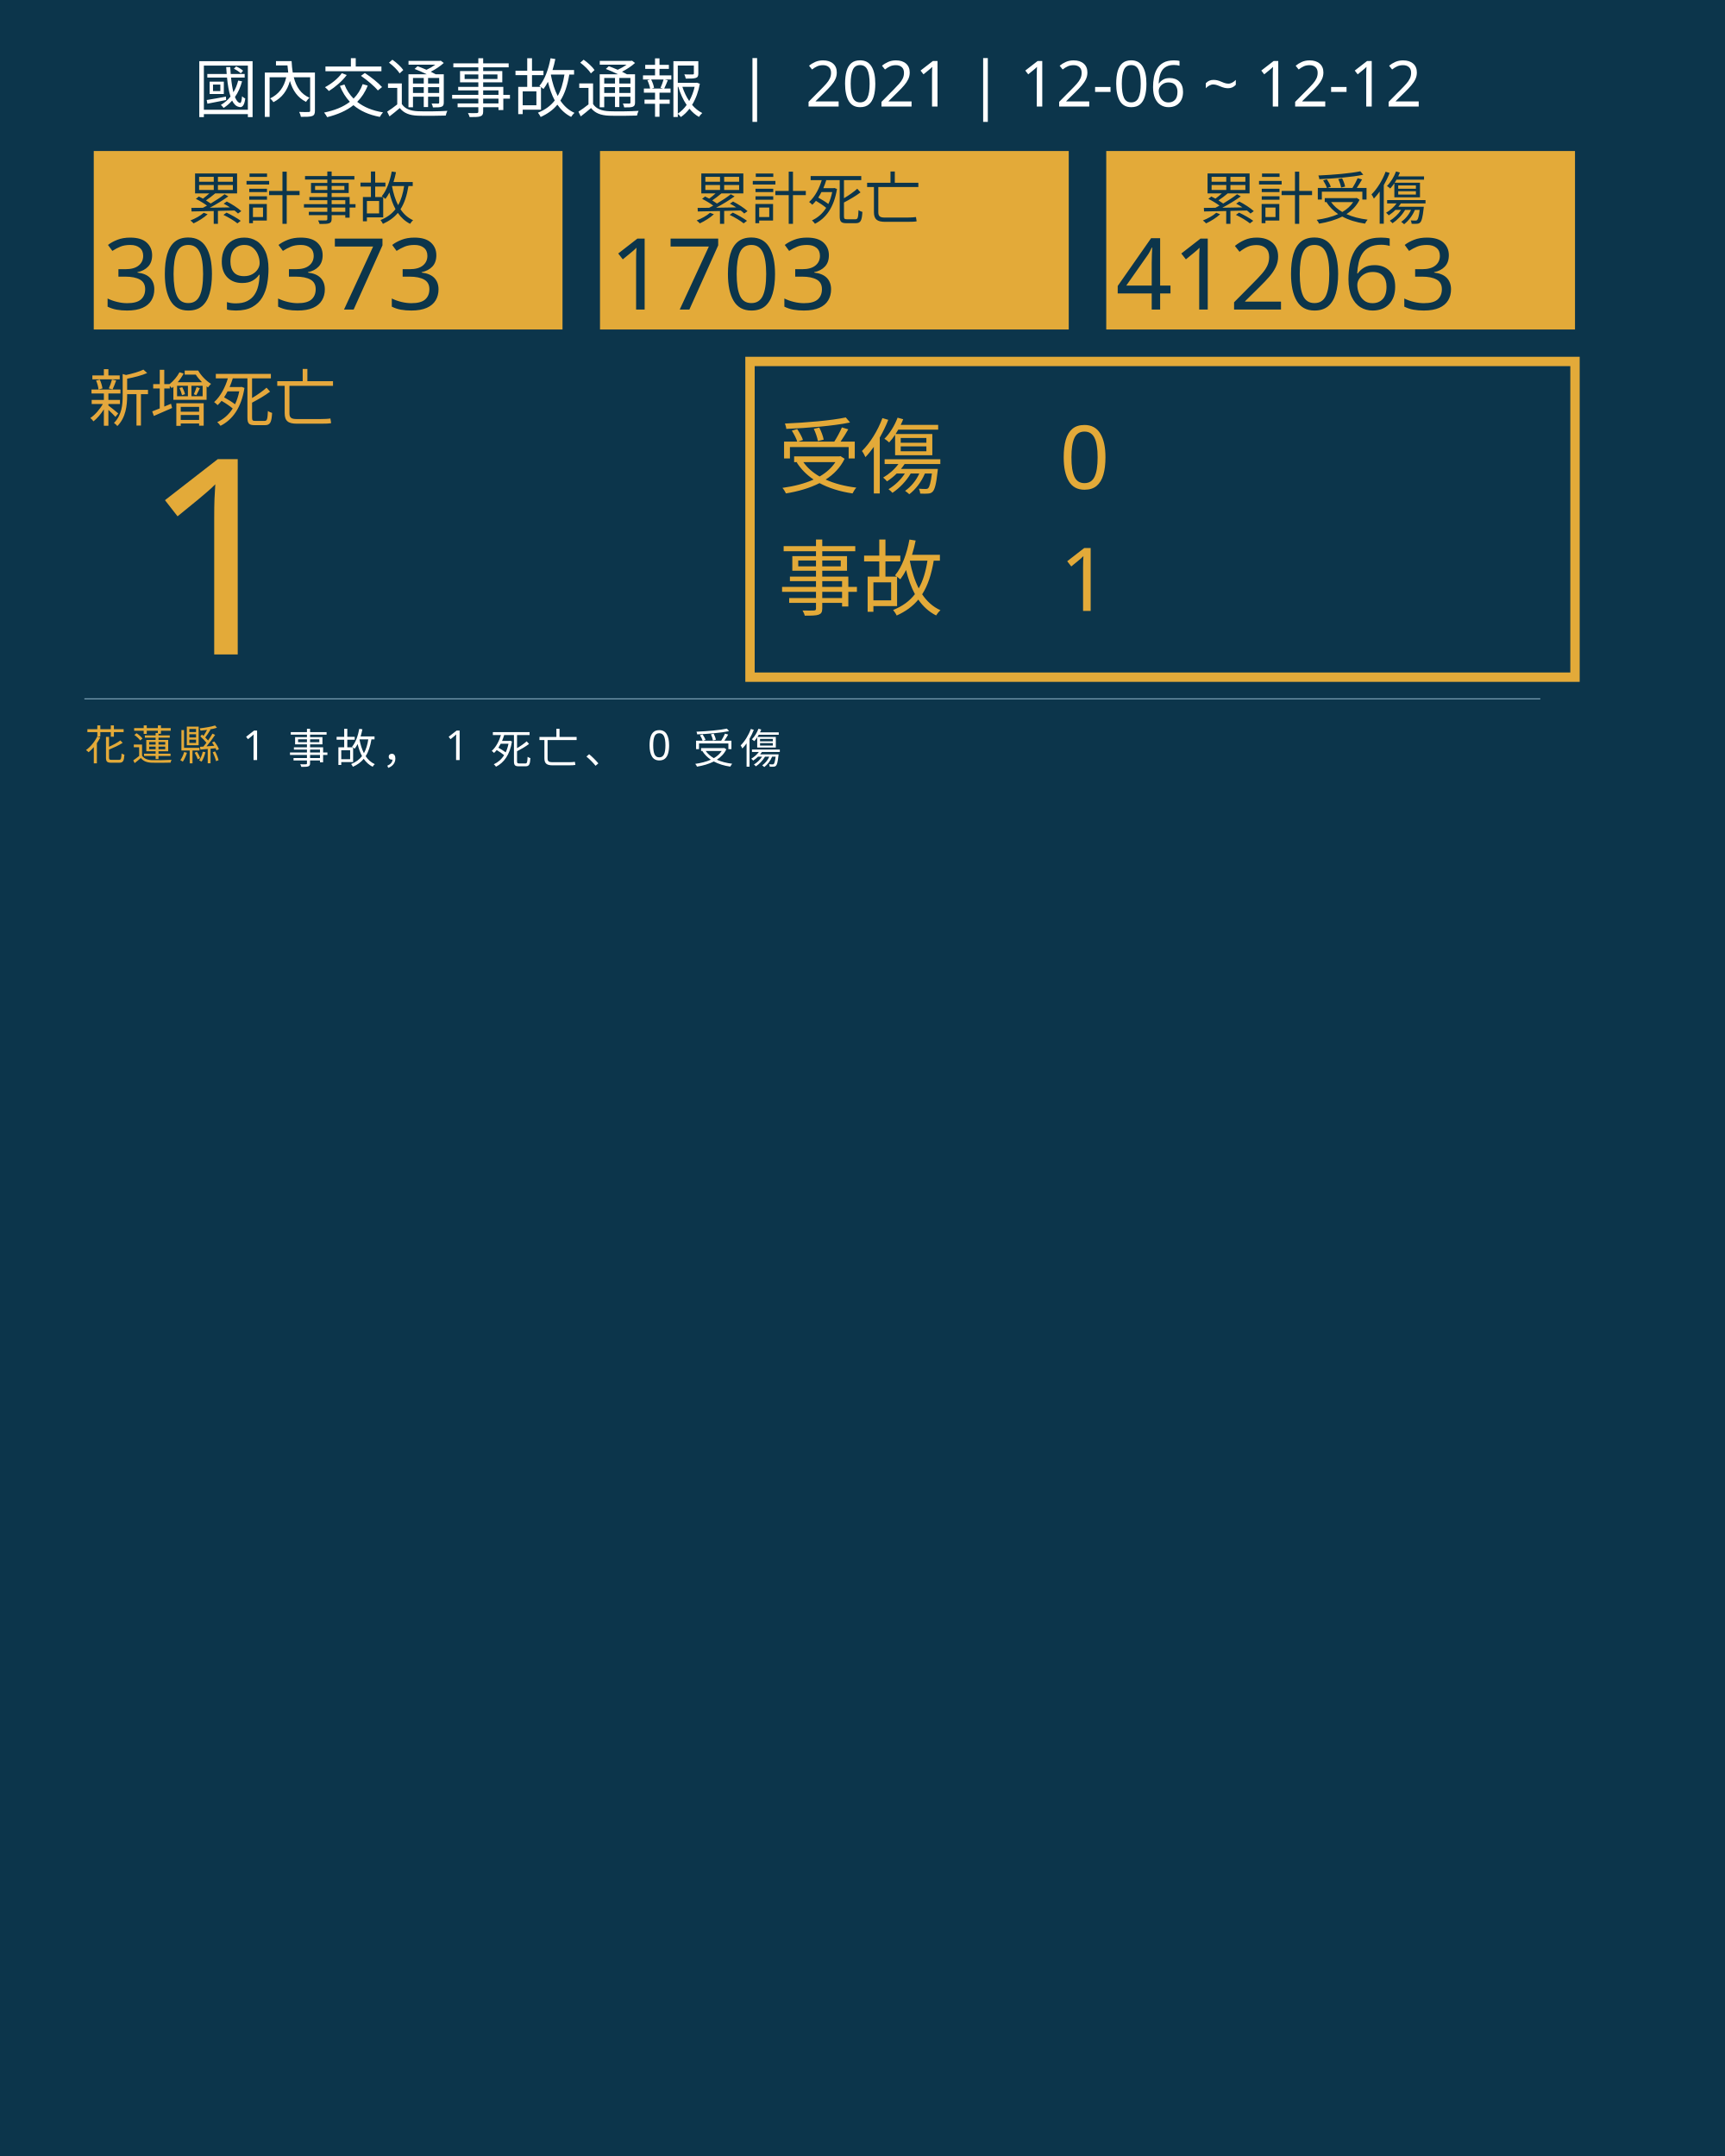
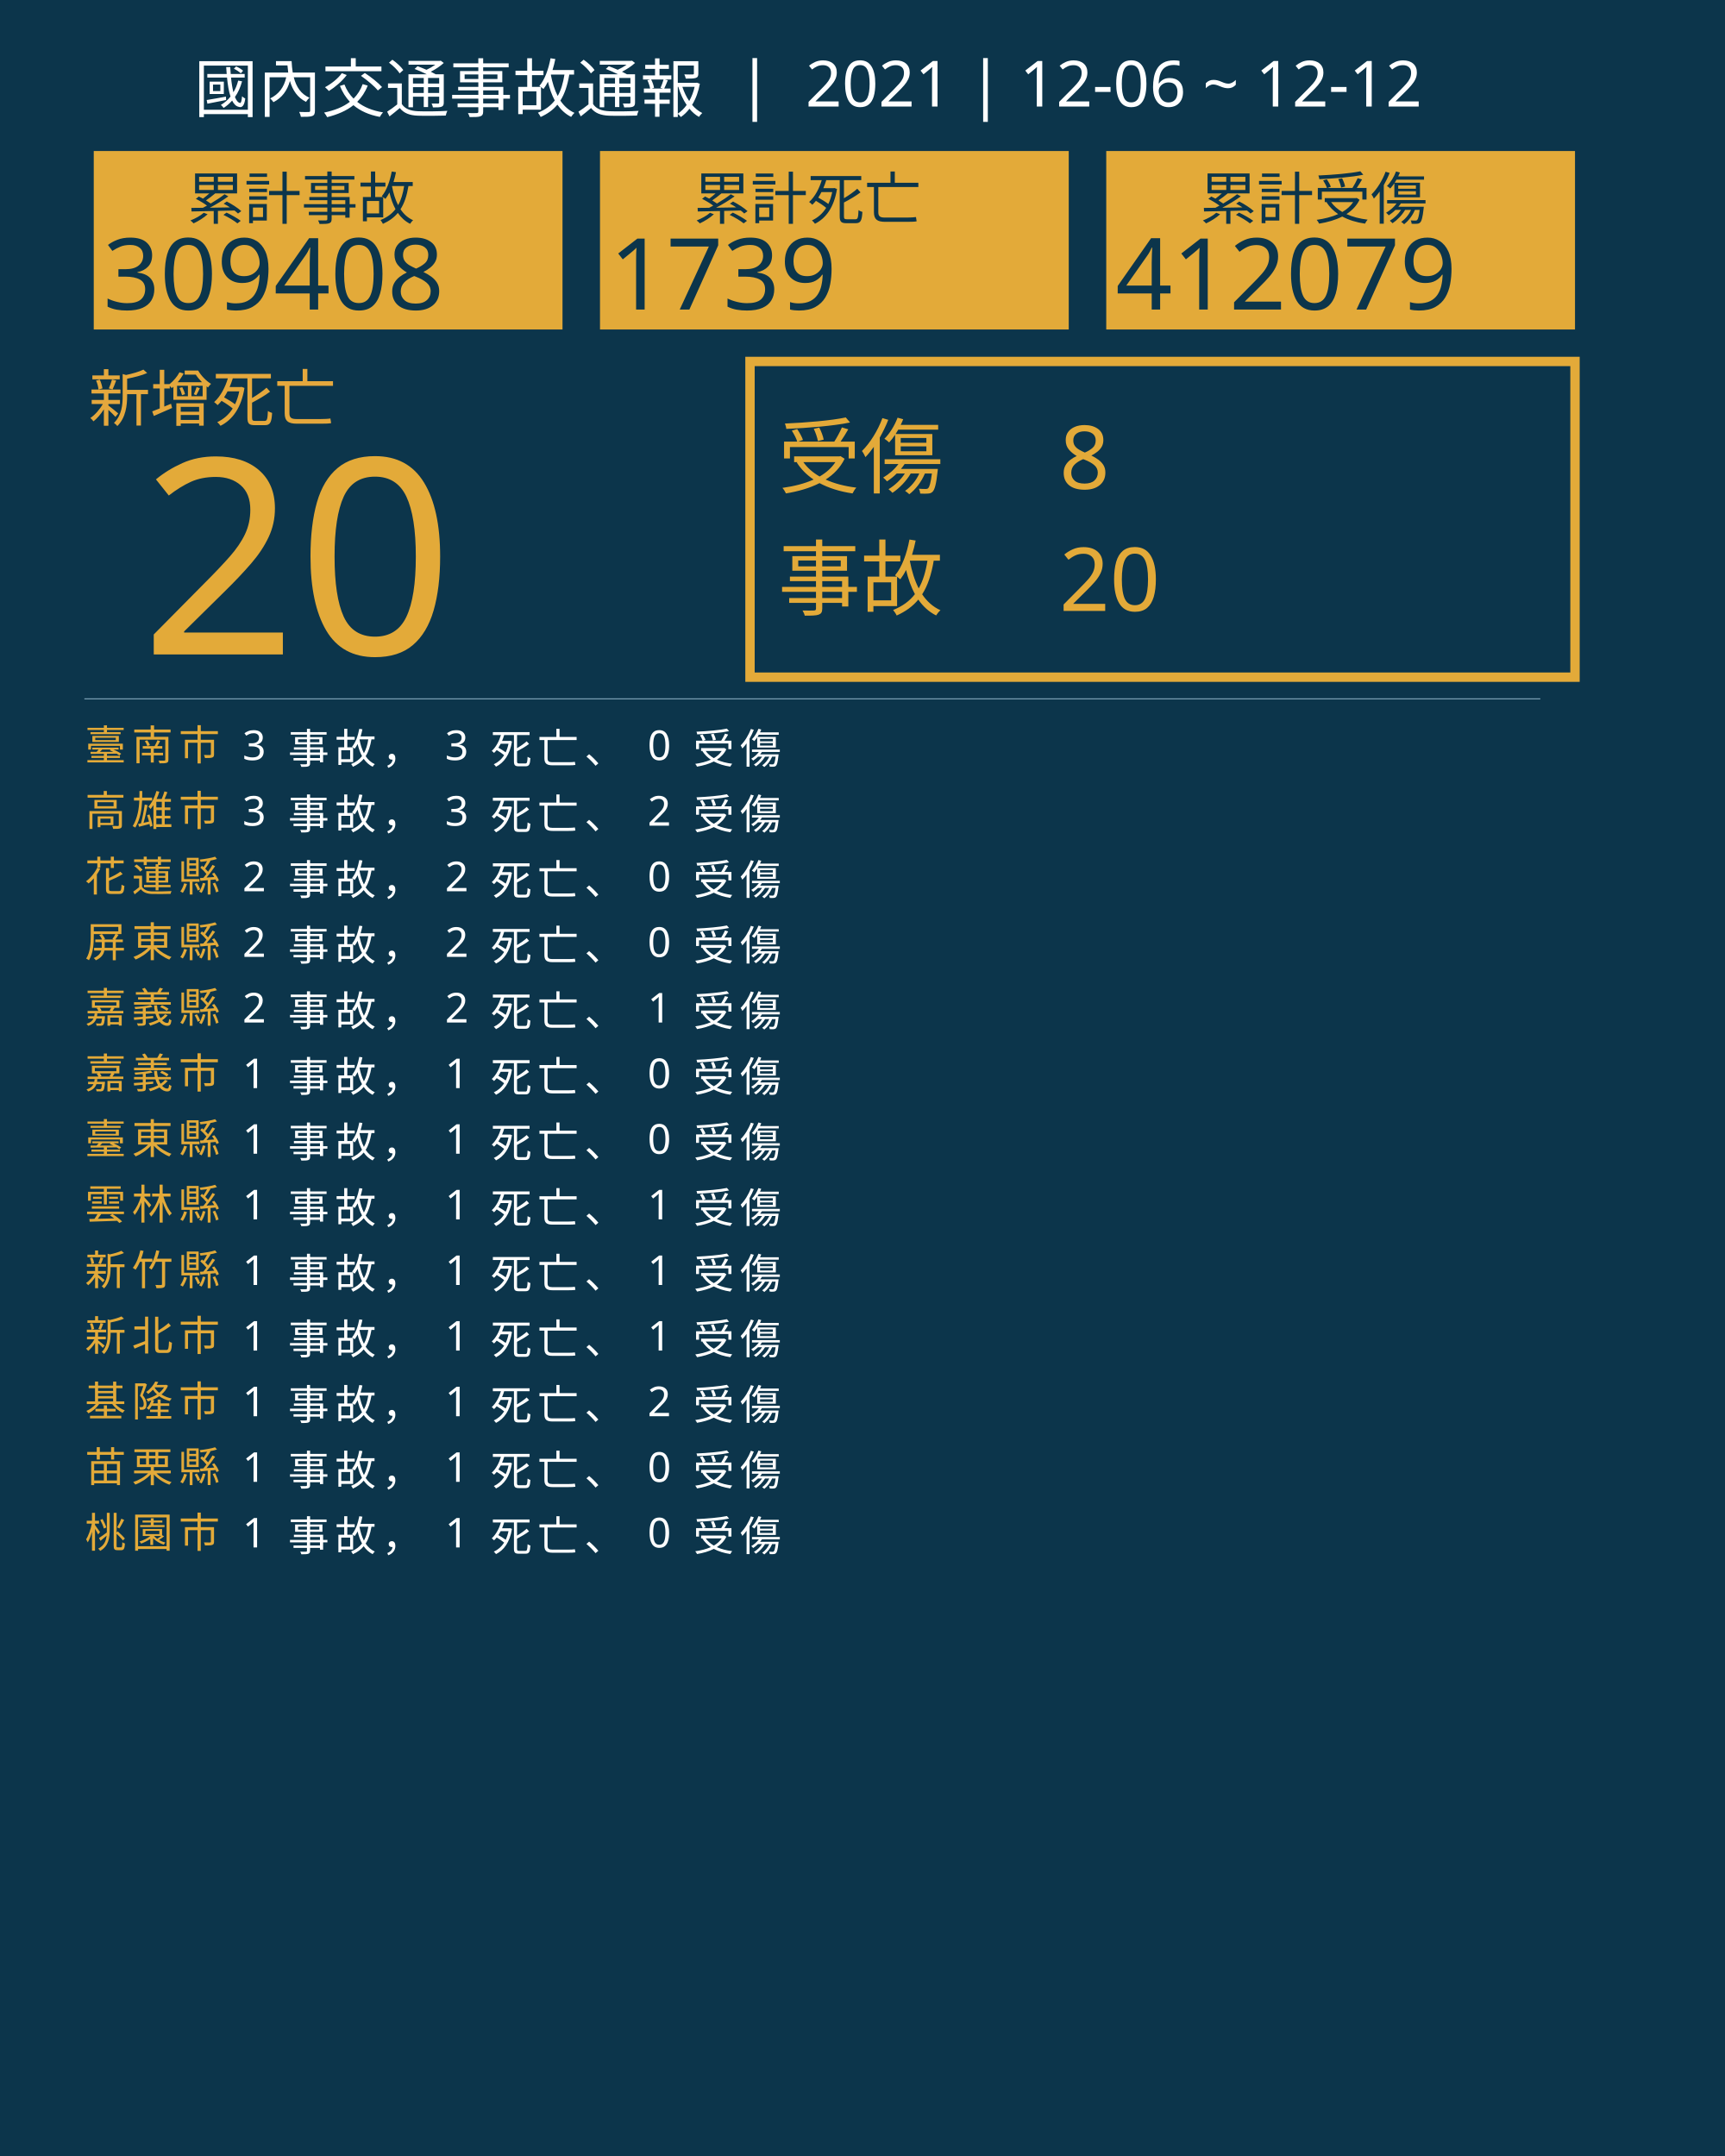
<svg xmlns="http://www.w3.org/2000/svg" version="1.1" id="圖層_1" x="0px" y="0px" viewBox="0 0 1840 2300" style="enable-background:new 0 0 1840 2300;" xml:space="preserve">
  <style type="text/css">
	.st0{fill:#0C354B;}
	.st1{fill:#E5A83D;}
	.st2{font-family:'NotoSansCJKtc-Bold-B5pc-H';}
	.st3{font-size:66px;}
	.st4{fill:#E3AA39;}
	.st5{font-family:'Arial-BoldMT';}
	.st6{font-size:291.776px;}
	.st7{fill:none;stroke:#E3AA39;stroke-miterlimit:10;stroke-width:10;}
	.st8{font-family:'NotoSansCJKtc-Light-B5pc-H';}
	.st9{font-size:88px;}
	.st10{font-family:'NotoSansCJKtc-Medium-B5pc-H';}
	.st11{font-size:94px;}
	.st12{fill:none;stroke:#8AAFC1;stroke-miterlimit:10;}
	.st13{font-size:60.649px;}
	.st14{font-size:106px;}
	.st15{fill:none;}
	.st16{font-size:44px;}
	.st17{letter-spacing:6;}
	.st18{fill:#FFFFFF;}
	.st19{letter-spacing:1;}
	.st20{font-size:68px;}
</style>
  <rect class="st0" width="1840" height="2300" />
  <text transform="matrix(1 0 0 1 94.5001 449.017)" class="st1 st2 st3">新增死亡</text>
  <g>
-     <text transform="matrix(1 0 0 1 150 698.1412)" class="st4 st5 st6">1</text>
+     <text transform="matrix(1 0 0 1 150 698.1412)" class="st4 st5 st6">20</text>
  </g>
  <g>
    <rect x="800" y="385.6" class="st7" width="880" height="336.8" />
    <g>
      <text transform="matrix(1 0 0 1 830 519.593)" class="st4 st8 st9">受傷</text>
-       <text transform="matrix(1 0 0 1 1130 521.5084)" class="st4 st10 st11">0</text>
-       <text transform="matrix(1 0 0 1 1130 651.7274)" class="st4 st10 st11">1</text>
+       <text transform="matrix(1 0 0 1 1130 521.5084)" class="st4 st10 st11">8</text>
+       <text transform="matrix(1 0 0 1 1130 651.7274)" class="st4 st10 st11">20</text>
      <text transform="matrix(1 0 0 1 830 649.4965)" class="st4 st8 st9">事故</text>
    </g>
  </g>
  <line class="st12" x1="90" y1="745.5" x2="1643" y2="745.5" />
  <g>
    <g>
      <rect x="100" y="161.1" class="st4" width="500" height="190.4" />
      <g>
        <text transform="matrix(1 0 0 1 200 233.9079)" class="st0 st10 st13">累計事故</text>
        <g>
-           <text transform="matrix(1 0 0 1 110 330.2121)" class="st0 st5 st14">309373</text>
+           <text transform="matrix(1 0 0 1 110 330.2121)" class="st0 st5 st14">309408</text>
        </g>
      </g>
    </g>
    <g>
      <rect x="640" y="161.1" class="st4" width="500" height="190.4" />
      <g>
        <text transform="matrix(1 0 0 1 740 233.908)" class="st0 st10 st13">累計死亡</text>
        <g>
-           <text transform="matrix(1 0 0 1 650 330.2122)" class="st0 st5 st14">1703</text>
+           <text transform="matrix(1 0 0 1 650 330.2122)" class="st0 st5 st14">1739</text>
        </g>
      </g>
    </g>
    <g>
      <rect x="1180" y="161.1" class="st4" width="500" height="190.4" />
      <g>
        <text transform="matrix(1 0 0 1 1280 233.908)" class="st0 st10 st13">累計受傷</text>
        <g>
-           <text transform="matrix(1 0 0 1 1190 330.2122)" class="st0 st5 st14">412063</text>
+           <text transform="matrix(1 0 0 1 1190 330.2122)" class="st0 st5 st14">412079</text>
        </g>
      </g>
    </g>
  </g>
  <rect x="90.6" y="772.1" class="st15" width="1141.8" height="314.8" />
  <text transform="matrix(1 0 0 1 90.5591 810.7965)">
-     <tspan x="0" y="0" class="st4 st10 st16 st17">花蓮縣</tspan>
-     <tspan x="150.6" y="0" class="st18 st10 st16 st17"> 1 事故， 1 死亡、 0 受傷</tspan>
+     <tspan x="0" y="0" class="st4 st10 st16 st17">臺南市</tspan>
+     <tspan x="150.6" y="0" class="st18 st10 st16 st17"> 3 事故， 3 死亡、 0 受傷</tspan>
+     <tspan x="0" y="70" class="st4 st10 st16 st17">高雄市</tspan>
+     <tspan x="150.6" y="70" class="st18 st10 st16 st17"> 3 事故， 3 死亡、 2 受傷</tspan>
+     <tspan x="0" y="140" class="st4 st10 st16 st17">花蓮縣</tspan>
+     <tspan x="150.6" y="140" class="st18 st10 st16 st17"> 2 事故， 2 死亡、 0 受傷</tspan>
+     <tspan x="0" y="210" class="st4 st10 st16 st17">屏東縣</tspan>
+     <tspan x="150.6" y="210" class="st18 st10 st16 st17"> 2 事故， 2 死亡、 0 受傷</tspan>
+     <tspan x="0" y="280" class="st4 st10 st16 st17">嘉義縣</tspan>
+     <tspan x="150.6" y="280" class="st18 st10 st16 st17"> 2 事故， 2 死亡、 1 受傷</tspan>
+     <tspan x="0" y="350" class="st4 st10 st16 st17">嘉義市</tspan>
+     <tspan x="150.6" y="350" class="st18 st10 st16 st17"> 1 事故， 1 死亡、 0 受傷</tspan>
+     <tspan x="0" y="420" class="st4 st10 st16 st17">臺東縣</tspan>
+     <tspan x="150.6" y="420" class="st18 st10 st16 st17"> 1 事故， 1 死亡、 0 受傷</tspan>
+     <tspan x="0" y="490" class="st4 st10 st16 st17">雲林縣</tspan>
+     <tspan x="150.6" y="490" class="st18 st10 st16 st17"> 1 事故， 1 死亡、 1 受傷</tspan>
+     <tspan x="0" y="560" class="st4 st10 st16 st17">新竹縣</tspan>
+     <tspan x="150.6" y="560" class="st18 st10 st16 st17"> 1 事故， 1 死亡、 1 受傷</tspan>
+     <tspan x="0" y="630" class="st4 st10 st16 st17">新北市</tspan>
+     <tspan x="150.6" y="630" class="st18 st10 st16 st17"> 1 事故， 1 死亡、 1 受傷</tspan>
+     <tspan x="0" y="700" class="st4 st10 st16 st17">基隆市</tspan>
+     <tspan x="150.6" y="700" class="st18 st10 st16 st17"> 1 事故， 1 死亡、 2 受傷</tspan>
+     <tspan x="0" y="770" class="st4 st10 st16 st17">苗栗縣</tspan>
+     <tspan x="150.6" y="770" class="st18 st10 st16 st17"> 1 事故， 1 死亡、 0 受傷</tspan>
+     <tspan x="0" y="840" class="st4 st10 st16 st17">桃園市</tspan>
+     <tspan x="150.6" y="840" class="st18 st10 st16 st17"> 1 事故， 1 死亡、 0 受傷</tspan>
  </text>
  <text transform="matrix(1 0 0 1 207 119.2712)" class="st18 st8 st20">國內交通事故通報  |  2021 | 12-06 ~ 12-12</text>
</svg>
